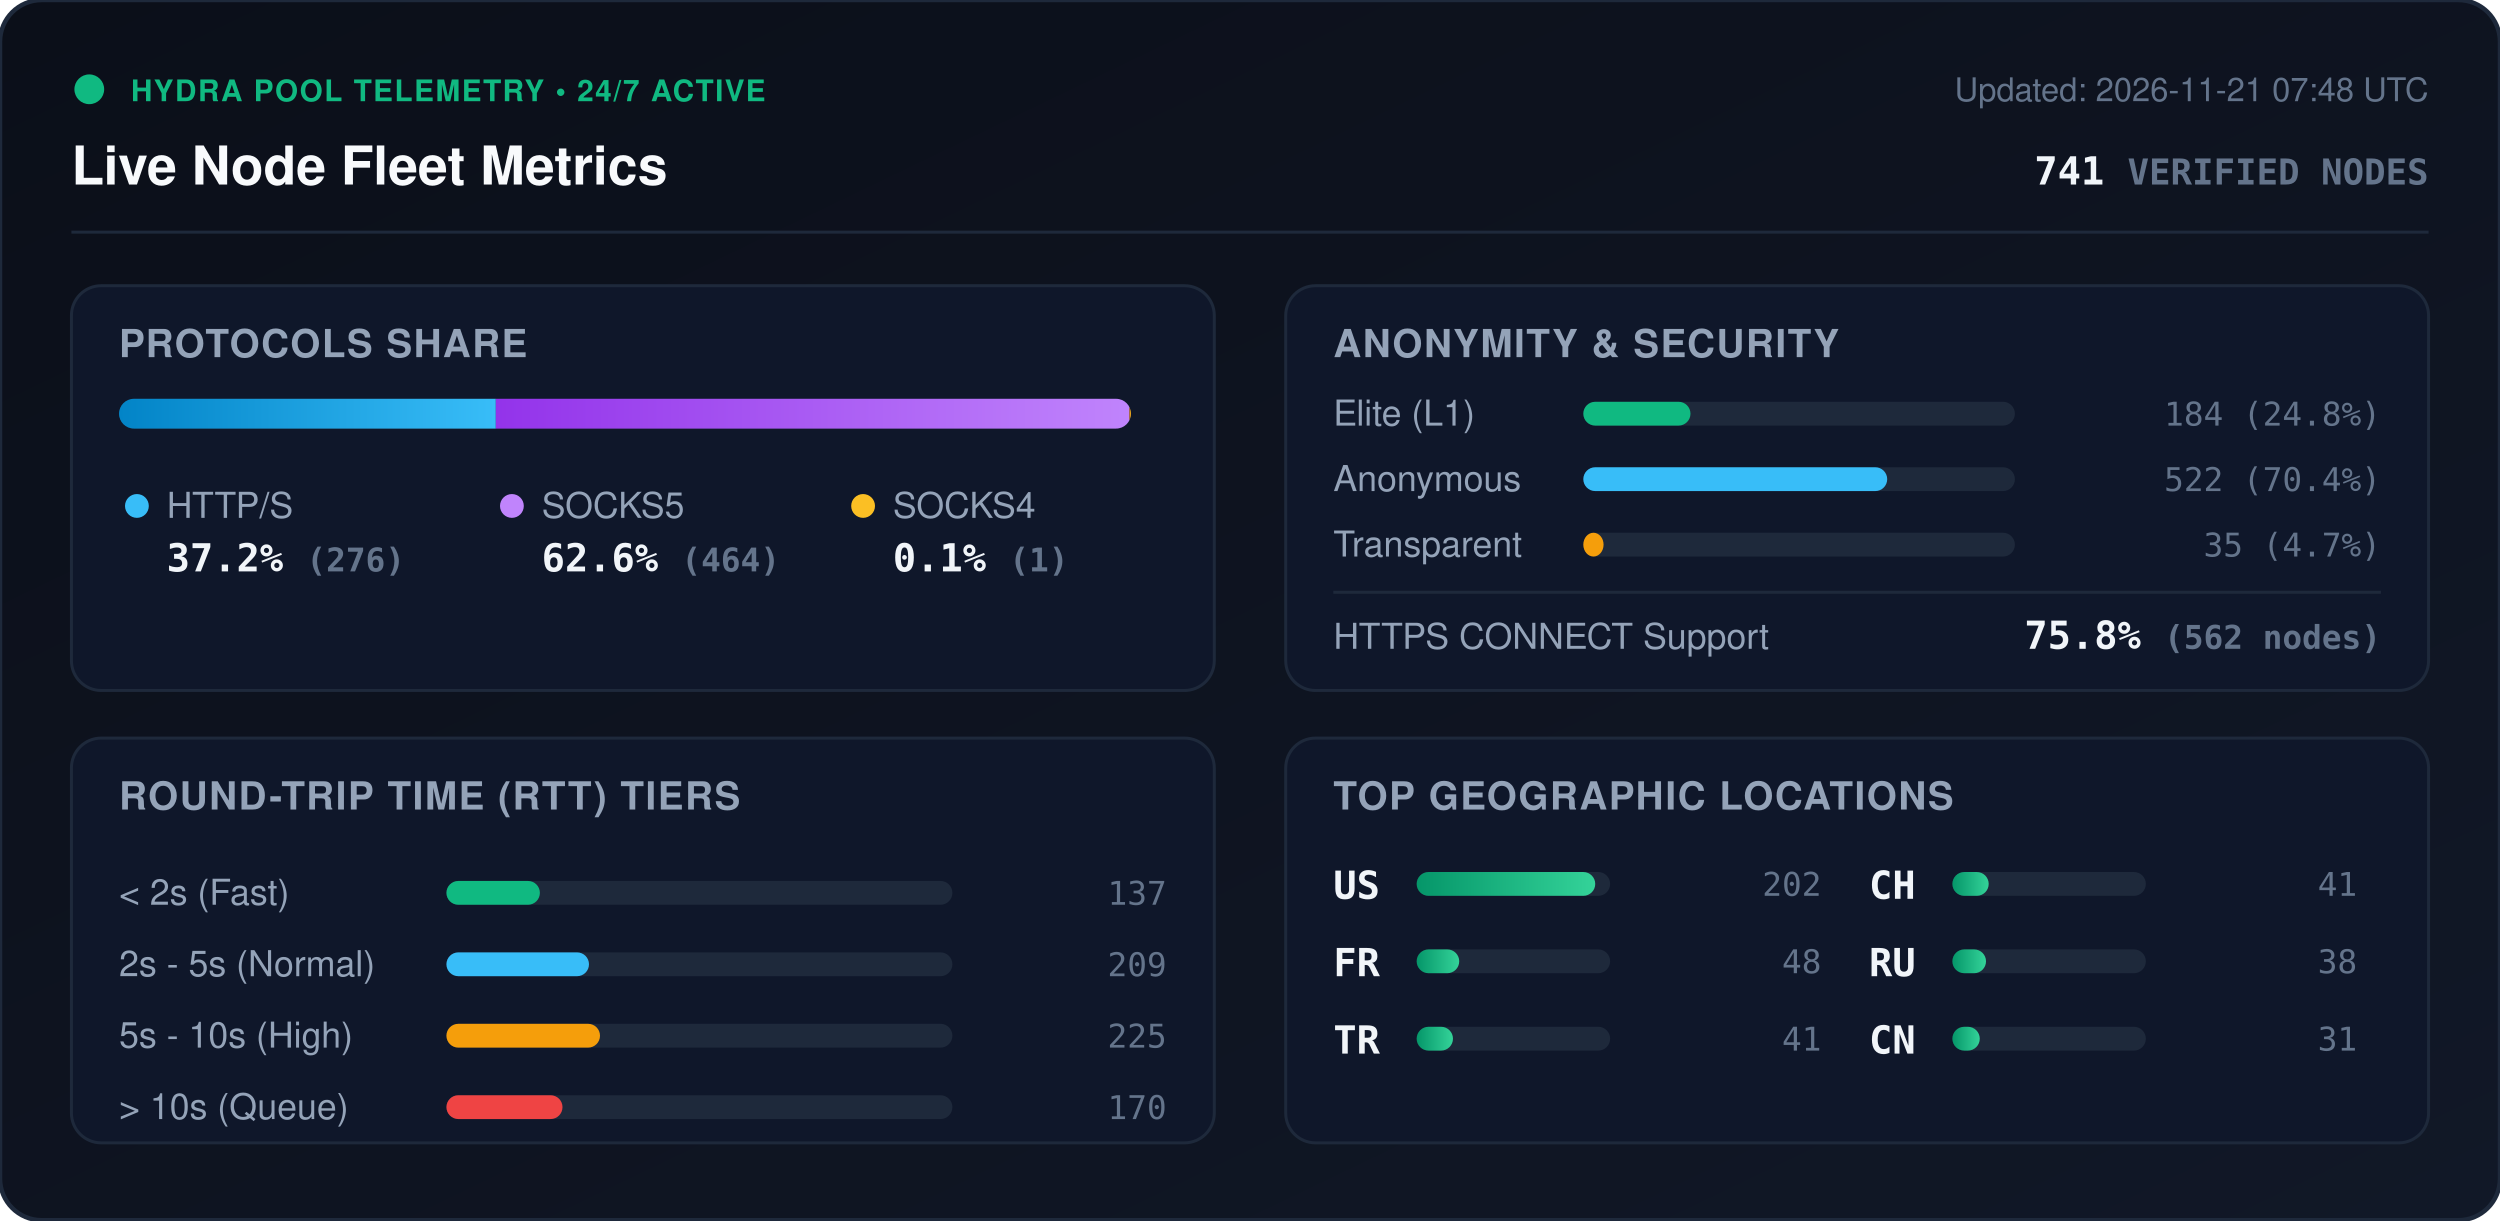
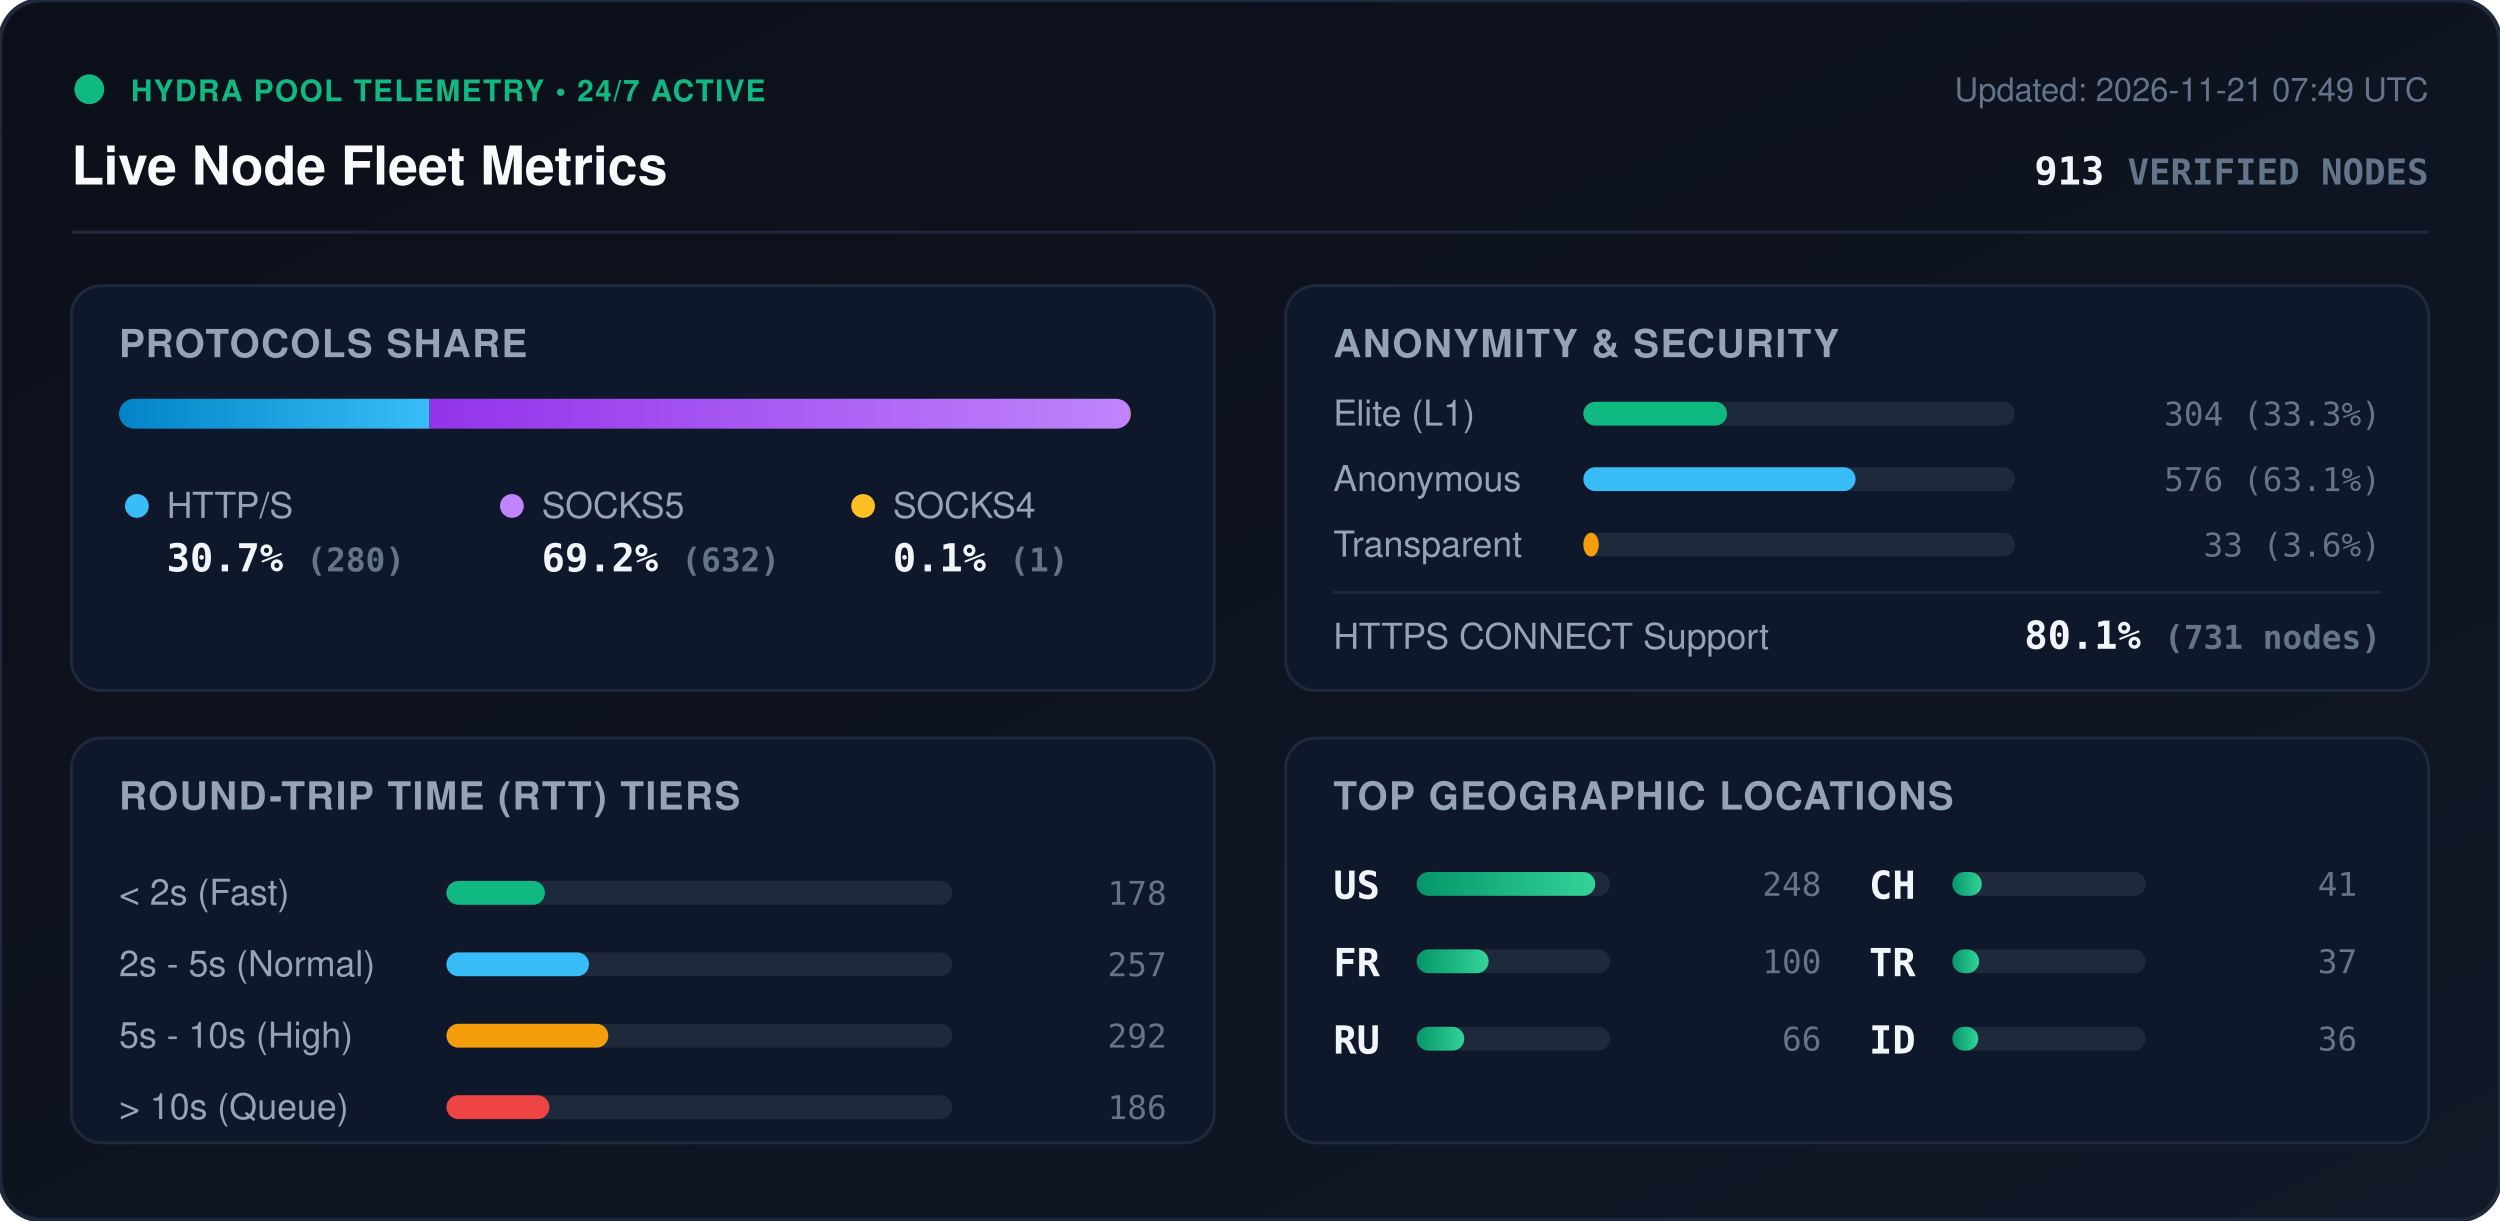
<svg xmlns="http://www.w3.org/2000/svg" viewBox="0 0 840 410" width="840" height="410" style="max-width: 100%; height: auto;">
  <defs>
    <linearGradient id="bg" x1="0%" y1="0%" x2="100%" y2="100%">
      <stop offset="0%" stop-color="#0b0f19" />
      <stop offset="100%" stop-color="#111827" />
    </linearGradient>
    <linearGradient id="bar-http" x1="0%" y1="0%" x2="100%" y2="0%">
      <stop offset="0%" stop-color="#0284c7" />
      <stop offset="100%" stop-color="#38bdf8" />
    </linearGradient>
    <linearGradient id="bar-socks5" x1="0%" y1="0%" x2="100%" y2="0%">
      <stop offset="0%" stop-color="#9333ea" />
      <stop offset="100%" stop-color="#c084fc" />
    </linearGradient>
    <linearGradient id="bar-socks4" x1="0%" y1="0%" x2="100%" y2="0%">
      <stop offset="0%" stop-color="#d97706" />
      <stop offset="100%" stop-color="#fbbf24" />
    </linearGradient>
    <linearGradient id="bar-green" x1="0%" y1="0%" x2="100%" y2="0%">
      <stop offset="0%" stop-color="#059669" />
      <stop offset="100%" stop-color="#34d399" />
    </linearGradient>
    <clipPath id="prog-track-clip">
      <rect width="340.0" height="10" rx="5" />
    </clipPath>
    <style>
      .title { font: 700 18px -apple-system, BlinkMacSystemFont, 'Segoe UI', Helvetica, Arial, sans-serif; fill: #f8fafc; }
      .sub { font: 500 11px -apple-system, BlinkMacSystemFont, 'Segoe UI', Helvetica, Arial, sans-serif; fill: #64748b; }
      .section-hdr { font: 600 13px -apple-system, BlinkMacSystemFont, 'Segoe UI', Helvetica, Arial, sans-serif; fill: #94a3b8; letter-spacing: 0.5px; }
      .metric-val { font: 700 13px -apple-system, BlinkMacSystemFont, 'Segoe UI', Helvetica, Arial, sans-serif; fill: #f1f5f9; }
      .metric-lbl { font: 500 12px -apple-system, BlinkMacSystemFont, 'Segoe UI', Helvetica, Arial, sans-serif; fill: #94a3b8; }
      .badge-txt { font: 700 10px -apple-system, BlinkMacSystemFont, 'Segoe UI', Helvetica, Arial, sans-serif; fill: #10b981; letter-spacing: 0.5px; }
      .mono { font-family: ui-monospace, SFMono-Regular, Menlo, Monaco, Consolas, monospace; }
      .pulse { animation: beacon 2s infinite ease-in-out; }
      @keyframes beacon { 0%, 100% { opacity: 1; } 50% { opacity: 0.35; } }
    </style>
  </defs>
  <rect width="840" height="410" rx="14" fill="url(#bg)" stroke="#1e293b" stroke-width="1.5" />
  <g transform="translate(24, 24)">
    <circle cx="6" cy="6" r="5" fill="#10b981" class="pulse" />
    <text x="20" y="10" class="badge-txt">HYDRA POOL TELEMETRY • 24/7 ACTIVE</text>
    <text x="0" y="38" class="title">Live Node Fleet Metrics</text>
-     <text x="792" y="10" text-anchor="end" class="sub">Updated: 2026-11-21 07:48 UTC</text>
-     <text x="792" y="38" text-anchor="end" class="metric-val mono" fill="#38bdf8">741 <tspan font-size="12" fill="#64748b">VERIFIED NODES</tspan>
+     <text x="792" y="10" text-anchor="end" class="sub">Updated: 2026-11-21 07:49 UTC</text>
+     <text x="792" y="38" text-anchor="end" class="metric-val mono" fill="#38bdf8">913 <tspan font-size="12" fill="#64748b">VERIFIED NODES</tspan>
    </text>
  </g>
  <line x1="24" y1="78" x2="816" y2="78" stroke="#1e293b" stroke-width="1" />
  <g transform="translate(24, 96)">
    <rect width="384" height="136" rx="10" fill="#0f172a" stroke="#1e293b" />
    <text x="16" y="24" class="section-hdr">PROTOCOLS SHARE</text>
    <g transform="translate(16, 38)">
      <rect width="340.0" height="10" rx="5" fill="#1e293b" />
      <g clip-path="url(#prog-track-clip)">
-         <rect x="0" width="126.6" height="10" fill="url(#bar-http)" />
-         <rect x="126.6" width="212.9" height="10" fill="url(#bar-socks5)" />
-         <rect x="339.5" width="0.5" height="10" fill="url(#bar-socks4)" />
+         <rect x="0" width="104.3" height="10" fill="url(#bar-http)" />
+         <rect x="104.3" width="235.4" height="10" fill="url(#bar-socks5)" />
+         <rect x="339.7" width="0.4" height="10" fill="url(#bar-socks4)" />
      </g>
    </g>
    <g transform="translate(16, 68)">
      <circle cx="6" cy="6" r="4" fill="#38bdf8" />
      <text x="16" y="10" class="metric-lbl">HTTP/S</text>
-       <text x="16" y="28" class="metric-val mono">37.2% <tspan font-size="11" fill="#64748b">(276)</tspan>
+       <text x="16" y="28" class="metric-val mono">30.7% <tspan font-size="11" fill="#64748b">(280)</tspan>
      </text>
      <circle cx="132" cy="6" r="4" fill="#c084fc" />
      <text x="142" y="10" class="metric-lbl">SOCKS5</text>
-       <text x="142" y="28" class="metric-val mono">62.6% <tspan font-size="11" fill="#64748b">(464)</tspan>
+       <text x="142" y="28" class="metric-val mono">69.2% <tspan font-size="11" fill="#64748b">(632)</tspan>
      </text>
      <circle cx="250" cy="6" r="4" fill="#fbbf24" />
      <text x="260" y="10" class="metric-lbl">SOCKS4</text>
      <text x="260" y="28" class="metric-val mono">0.1% <tspan font-size="11" fill="#64748b">(1)</tspan>
      </text>
    </g>
  </g>
  <g transform="translate(432, 96)">
    <rect width="384" height="136" rx="10" fill="#0f172a" stroke="#1e293b" />
    <text x="16" y="24" class="section-hdr">ANONYMITY &amp; SECURITY</text>
    <text x="16" y="47" class="metric-lbl">Elite (L1)</text>
    <rect x="100" y="39" width="145.0" height="8" rx="4" fill="#1e293b" />
-     <rect x="100" y="39" width="36.0" height="8" rx="4" fill="#10b981" />
-     <text x="368" y="47" text-anchor="end" class="mono sub" fill="#e2e8f0">184 (24.8%)</text>
+     <rect x="100" y="39" width="48.3" height="8" rx="4" fill="#10b981" />
+     <text x="368" y="47" text-anchor="end" class="mono sub" fill="#e2e8f0">304 (33.3%)</text>
    <text x="16" y="69" class="metric-lbl">Anonymous</text>
    <rect x="100" y="61" width="145.0" height="8" rx="4" fill="#1e293b" />
-     <rect x="100" y="61" width="102.1" height="8" rx="4" fill="#38bdf8" />
-     <text x="368" y="69" text-anchor="end" class="mono sub" fill="#e2e8f0">522 (70.4%)</text>
+     <rect x="100" y="61" width="91.5" height="8" rx="4" fill="#38bdf8" />
+     <text x="368" y="69" text-anchor="end" class="mono sub" fill="#e2e8f0">576 (63.1%)</text>
    <text x="16" y="91" class="metric-lbl">Transparent</text>
    <rect x="100" y="83" width="145.0" height="8" rx="4" fill="#1e293b" />
-     <rect x="100" y="83" width="6.8" height="8" rx="4" fill="#f59e0b" />
-     <text x="368" y="91" text-anchor="end" class="mono sub" fill="#e2e8f0">35 (4.7%)</text>
+     <rect x="100" y="83" width="5.2" height="8" rx="4" fill="#f59e0b" />
+     <text x="368" y="91" text-anchor="end" class="mono sub" fill="#e2e8f0">33 (3.6%)</text>
    <line x1="16" y1="103" x2="368" y2="103" stroke="#1e293b" stroke-width="1" />
    <text x="16" y="122" class="metric-lbl">HTTPS CONNECT Support</text>
-     <text x="368" y="122" text-anchor="end" class="metric-val mono" fill="#34d399">75.8% <tspan font-size="11" fill="#64748b">(562 nodes)</tspan>
+     <text x="368" y="122" text-anchor="end" class="metric-val mono" fill="#34d399">80.1% <tspan font-size="11" fill="#64748b">(731 nodes)</tspan>
    </text>
  </g>
  <g transform="translate(24, 248)">
    <rect width="384" height="136" rx="10" fill="#0f172a" stroke="#1e293b" />
    <text x="16" y="24" class="section-hdr">ROUND-TRIP TIME (RTT) TIERS</text>
    <g transform="translate(16, 42)">
      <text x="0" y="14" class="metric-lbl">&lt; 2s (Fast)</text>
      <rect x="110" y="6" width="170" height="8" rx="4" fill="#1e293b" />
-       <rect x="110" y="6" width="31.4" height="8" rx="4" fill="#10b981" />
-       <text x="352" y="14" text-anchor="end" class="mono sub">137</text>
+       <rect x="110" y="6" width="33.1" height="8" rx="4" fill="#10b981" />
+       <text x="352" y="14" text-anchor="end" class="mono sub">178</text>
      <text x="0" y="38" class="metric-lbl">2s - 5s (Normal)</text>
      <rect x="110" y="30" width="170" height="8" rx="4" fill="#1e293b" />
      <rect x="110" y="30" width="47.9" height="8" rx="4" fill="#38bdf8" />
-       <text x="352" y="38" text-anchor="end" class="mono sub">209</text>
+       <text x="352" y="38" text-anchor="end" class="mono sub">257</text>
      <text x="0" y="62" class="metric-lbl">5s - 10s (High)</text>
      <rect x="110" y="54" width="170" height="8" rx="4" fill="#1e293b" />
-       <rect x="110" y="54" width="51.6" height="8" rx="4" fill="#f59e0b" />
-       <text x="352" y="62" text-anchor="end" class="mono sub">225</text>
+       <rect x="110" y="54" width="54.4" height="8" rx="4" fill="#f59e0b" />
+       <text x="352" y="62" text-anchor="end" class="mono sub">292</text>
      <text x="0" y="86" class="metric-lbl">&gt; 10s (Queue)</text>
      <rect x="110" y="78" width="170" height="8" rx="4" fill="#1e293b" />
-       <rect x="110" y="78" width="39.0" height="8" rx="4" fill="#ef4444" />
-       <text x="352" y="86" text-anchor="end" class="mono sub">170</text>
+       <rect x="110" y="78" width="34.6" height="8" rx="4" fill="#ef4444" />
+       <text x="352" y="86" text-anchor="end" class="mono sub">186</text>
    </g>
  </g>
  <g transform="translate(432, 248)">
    <rect width="384" height="136" rx="10" fill="#0f172a" stroke="#1e293b" />
    <text x="16" y="24" class="section-hdr">TOP GEOGRAPHIC LOCATIONS</text>
    <g transform="translate(16, 42)">
      <g transform="translate(0, 0)">
        <text x="0" y="12" class="mono metric-val" font-size="12">US</text>
        <rect x="28" y="3" width="65" height="8" rx="4" fill="#1e293b" />
        <rect x="28" y="3" width="60.0" height="8" rx="4" fill="url(#bar-green)" />
-         <text x="164" y="11" text-anchor="end" class="mono sub">202</text>
+         <text x="164" y="11" text-anchor="end" class="mono sub">248</text>
      </g>
      <g transform="translate(0, 26)">
        <text x="0" y="12" class="mono metric-val" font-size="12">FR</text>
        <rect x="28" y="3" width="65" height="8" rx="4" fill="#1e293b" />
-         <rect x="28" y="3" width="14.3" height="8" rx="4" fill="url(#bar-green)" />
-         <text x="164" y="11" text-anchor="end" class="mono sub">48</text>
+         <rect x="28" y="3" width="24.2" height="8" rx="4" fill="url(#bar-green)" />
+         <text x="164" y="11" text-anchor="end" class="mono sub">100</text>
      </g>
      <g transform="translate(0, 52)">
-         <text x="0" y="12" class="mono metric-val" font-size="12">TR</text>
+         <text x="0" y="12" class="mono metric-val" font-size="12">RU</text>
        <rect x="28" y="3" width="65" height="8" rx="4" fill="#1e293b" />
-         <rect x="28" y="3" width="12.2" height="8" rx="4" fill="url(#bar-green)" />
-         <text x="164" y="11" text-anchor="end" class="mono sub">41</text>
+         <rect x="28" y="3" width="16.0" height="8" rx="4" fill="url(#bar-green)" />
+         <text x="164" y="11" text-anchor="end" class="mono sub">66</text>
      </g>
      <g transform="translate(180, 0)">
        <text x="0" y="12" class="mono metric-val" font-size="12">CH</text>
        <rect x="28" y="3" width="65" height="8" rx="4" fill="#1e293b" />
-         <rect x="28" y="3" width="12.2" height="8" rx="4" fill="url(#bar-green)" />
+         <rect x="28" y="3" width="9.9" height="8" rx="4" fill="url(#bar-green)" />
        <text x="164" y="11" text-anchor="end" class="mono sub">41</text>
      </g>
      <g transform="translate(180, 26)">
-         <text x="0" y="12" class="mono metric-val" font-size="12">RU</text>
+         <text x="0" y="12" class="mono metric-val" font-size="12">TR</text>
        <rect x="28" y="3" width="65" height="8" rx="4" fill="#1e293b" />
-         <rect x="28" y="3" width="11.3" height="8" rx="4" fill="url(#bar-green)" />
-         <text x="164" y="11" text-anchor="end" class="mono sub">38</text>
+         <rect x="28" y="3" width="9.0" height="8" rx="4" fill="url(#bar-green)" />
+         <text x="164" y="11" text-anchor="end" class="mono sub">37</text>
      </g>
      <g transform="translate(180, 52)">
-         <text x="0" y="12" class="mono metric-val" font-size="12">CN</text>
+         <text x="0" y="12" class="mono metric-val" font-size="12">ID</text>
        <rect x="28" y="3" width="65" height="8" rx="4" fill="#1e293b" />
-         <rect x="28" y="3" width="9.2" height="8" rx="4" fill="url(#bar-green)" />
-         <text x="164" y="11" text-anchor="end" class="mono sub">31</text>
+         <rect x="28" y="3" width="8.7" height="8" rx="4" fill="url(#bar-green)" />
+         <text x="164" y="11" text-anchor="end" class="mono sub">36</text>
      </g>
    </g>
  </g>
</svg>
